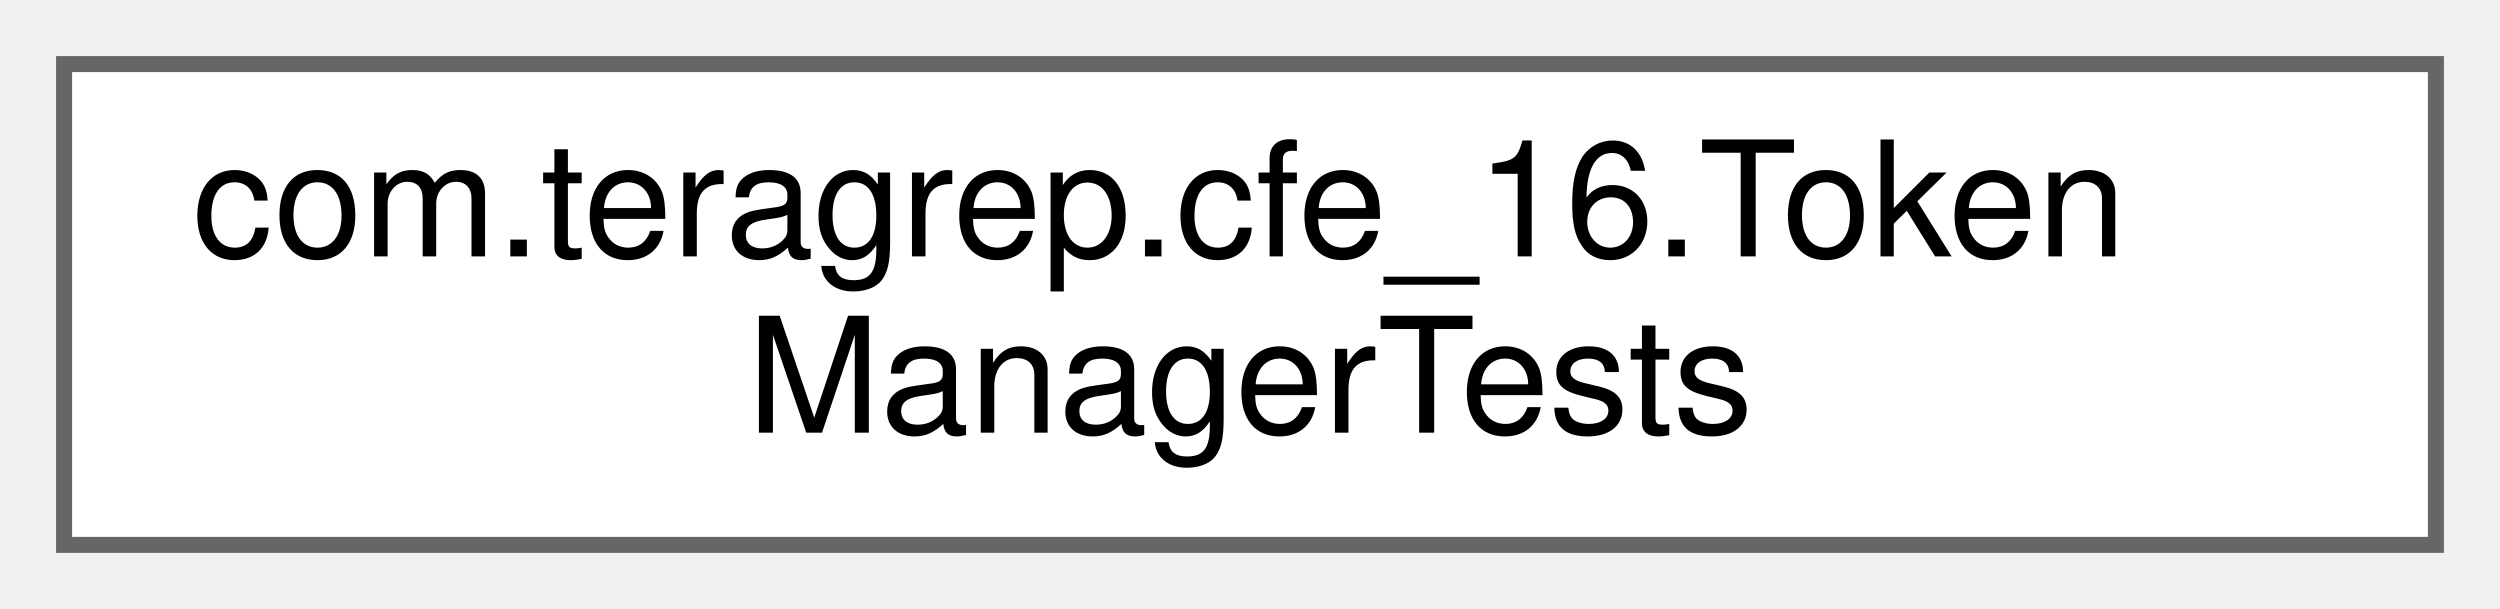
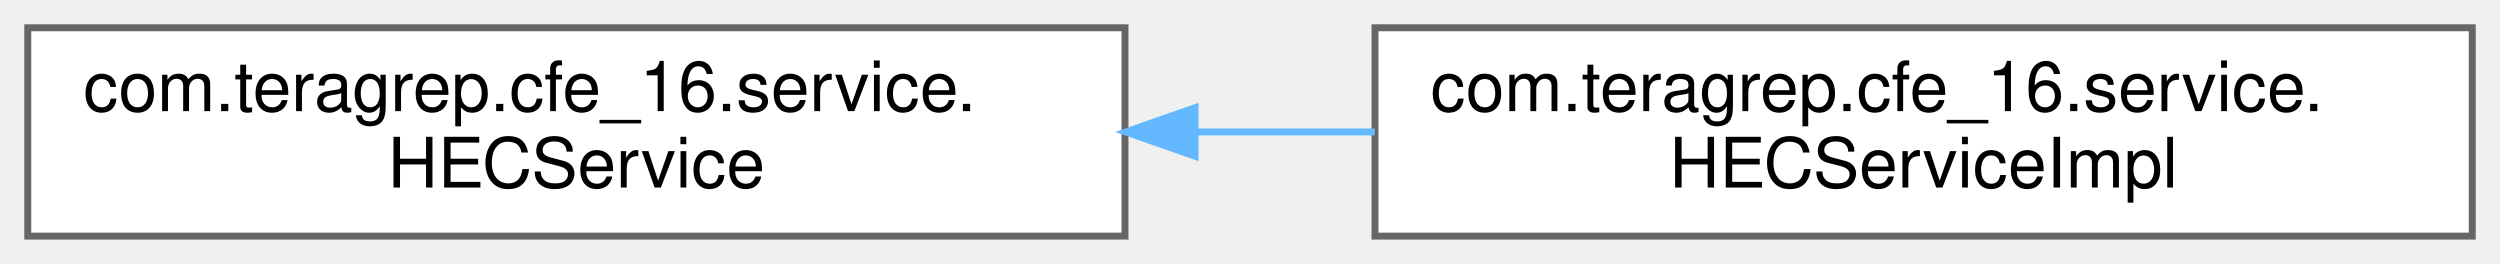
- <svg xmlns="http://www.w3.org/2000/svg" xmlns:xlink="http://www.w3.org/1999/xlink" width="156pt" height="38pt" viewBox="0.00 0.00 156.00 38.00">
+ <svg xmlns="http://www.w3.org/2000/svg" xmlns:xlink="http://www.w3.org/1999/xlink" width="360pt" height="38pt" viewBox="0.00 0.00 360.00 38.00">
  <g id="graph0" class="graph" transform="scale(1 1) rotate(0) translate(4 34)">
    <g id="Node000000" class="node">
      <g id="a_Node000000">
-         <a xlink:href="classcom_1_1teragrep_1_1cfe__16_1_1TokenManagerTests.html" target="_top" xlink:title=" ">
-           <polygon fill="white" stroke="#666666" points="148,-30 0,-30 0,0 148,0 148,-30" />
-           <text text-anchor="start" x="8" y="-18" font-family="Helvetica,sans-Serif" font-size="10.00">com.teragrep.cfe_16.Token</text>
-           <text text-anchor="middle" x="74" y="-7" font-family="Helvetica,sans-Serif" font-size="10.00">ManagerTests</text>
+         <a xlink:href="interfacecom_1_1teragrep_1_1cfe__16_1_1service_1_1HECService.html" target="_top" xlink:title="An interface that specified the REST back end API.">
+           <polygon fill="white" stroke="#666666" points="158,-30 0,-30 0,0 158,0 158,-30" />
+           <text text-anchor="start" x="8" y="-18" font-family="Helvetica,sans-Serif" font-size="10.00">com.teragrep.cfe_16.service.</text>
+           <text text-anchor="middle" x="79" y="-7" font-family="Helvetica,sans-Serif" font-size="10.00">HECService</text>
+         </a>
+       </g>
+     </g>
+     <g id="Node000001" class="node">
+       <g id="a_Node000001">
+         <a xlink:href="classcom_1_1teragrep_1_1cfe__16_1_1service_1_1HECServiceImpl.html" target="_top" xlink:title="Implementation of the REST Service back end.">
+           <polygon fill="white" stroke="#666666" points="352,-30 194,-30 194,0 352,0 352,-30" />
+           <text text-anchor="start" x="202" y="-18" font-family="Helvetica,sans-Serif" font-size="10.00">com.teragrep.cfe_16.service.</text>
+           <text text-anchor="middle" x="273" y="-7" font-family="Helvetica,sans-Serif" font-size="10.00">HECServiceImpl</text>
+         </a>
+       </g>
+     </g>
+     <g id="edge18_Node000000_Node000001" class="edge">
+       <g id="a_edge18_Node000000_Node000001">
+         <a xlink:title=" ">
+           <path fill="none" stroke="#63b8ff" d="M168.15,-15C176.77,-15 185.47,-15 193.98,-15" />
+           <polygon fill="#63b8ff" stroke="#63b8ff" points="168.09,-11.5 158.09,-15 168.09,-18.5 168.09,-11.5" />
        </a>
      </g>
    </g>
  </g>
</svg>
